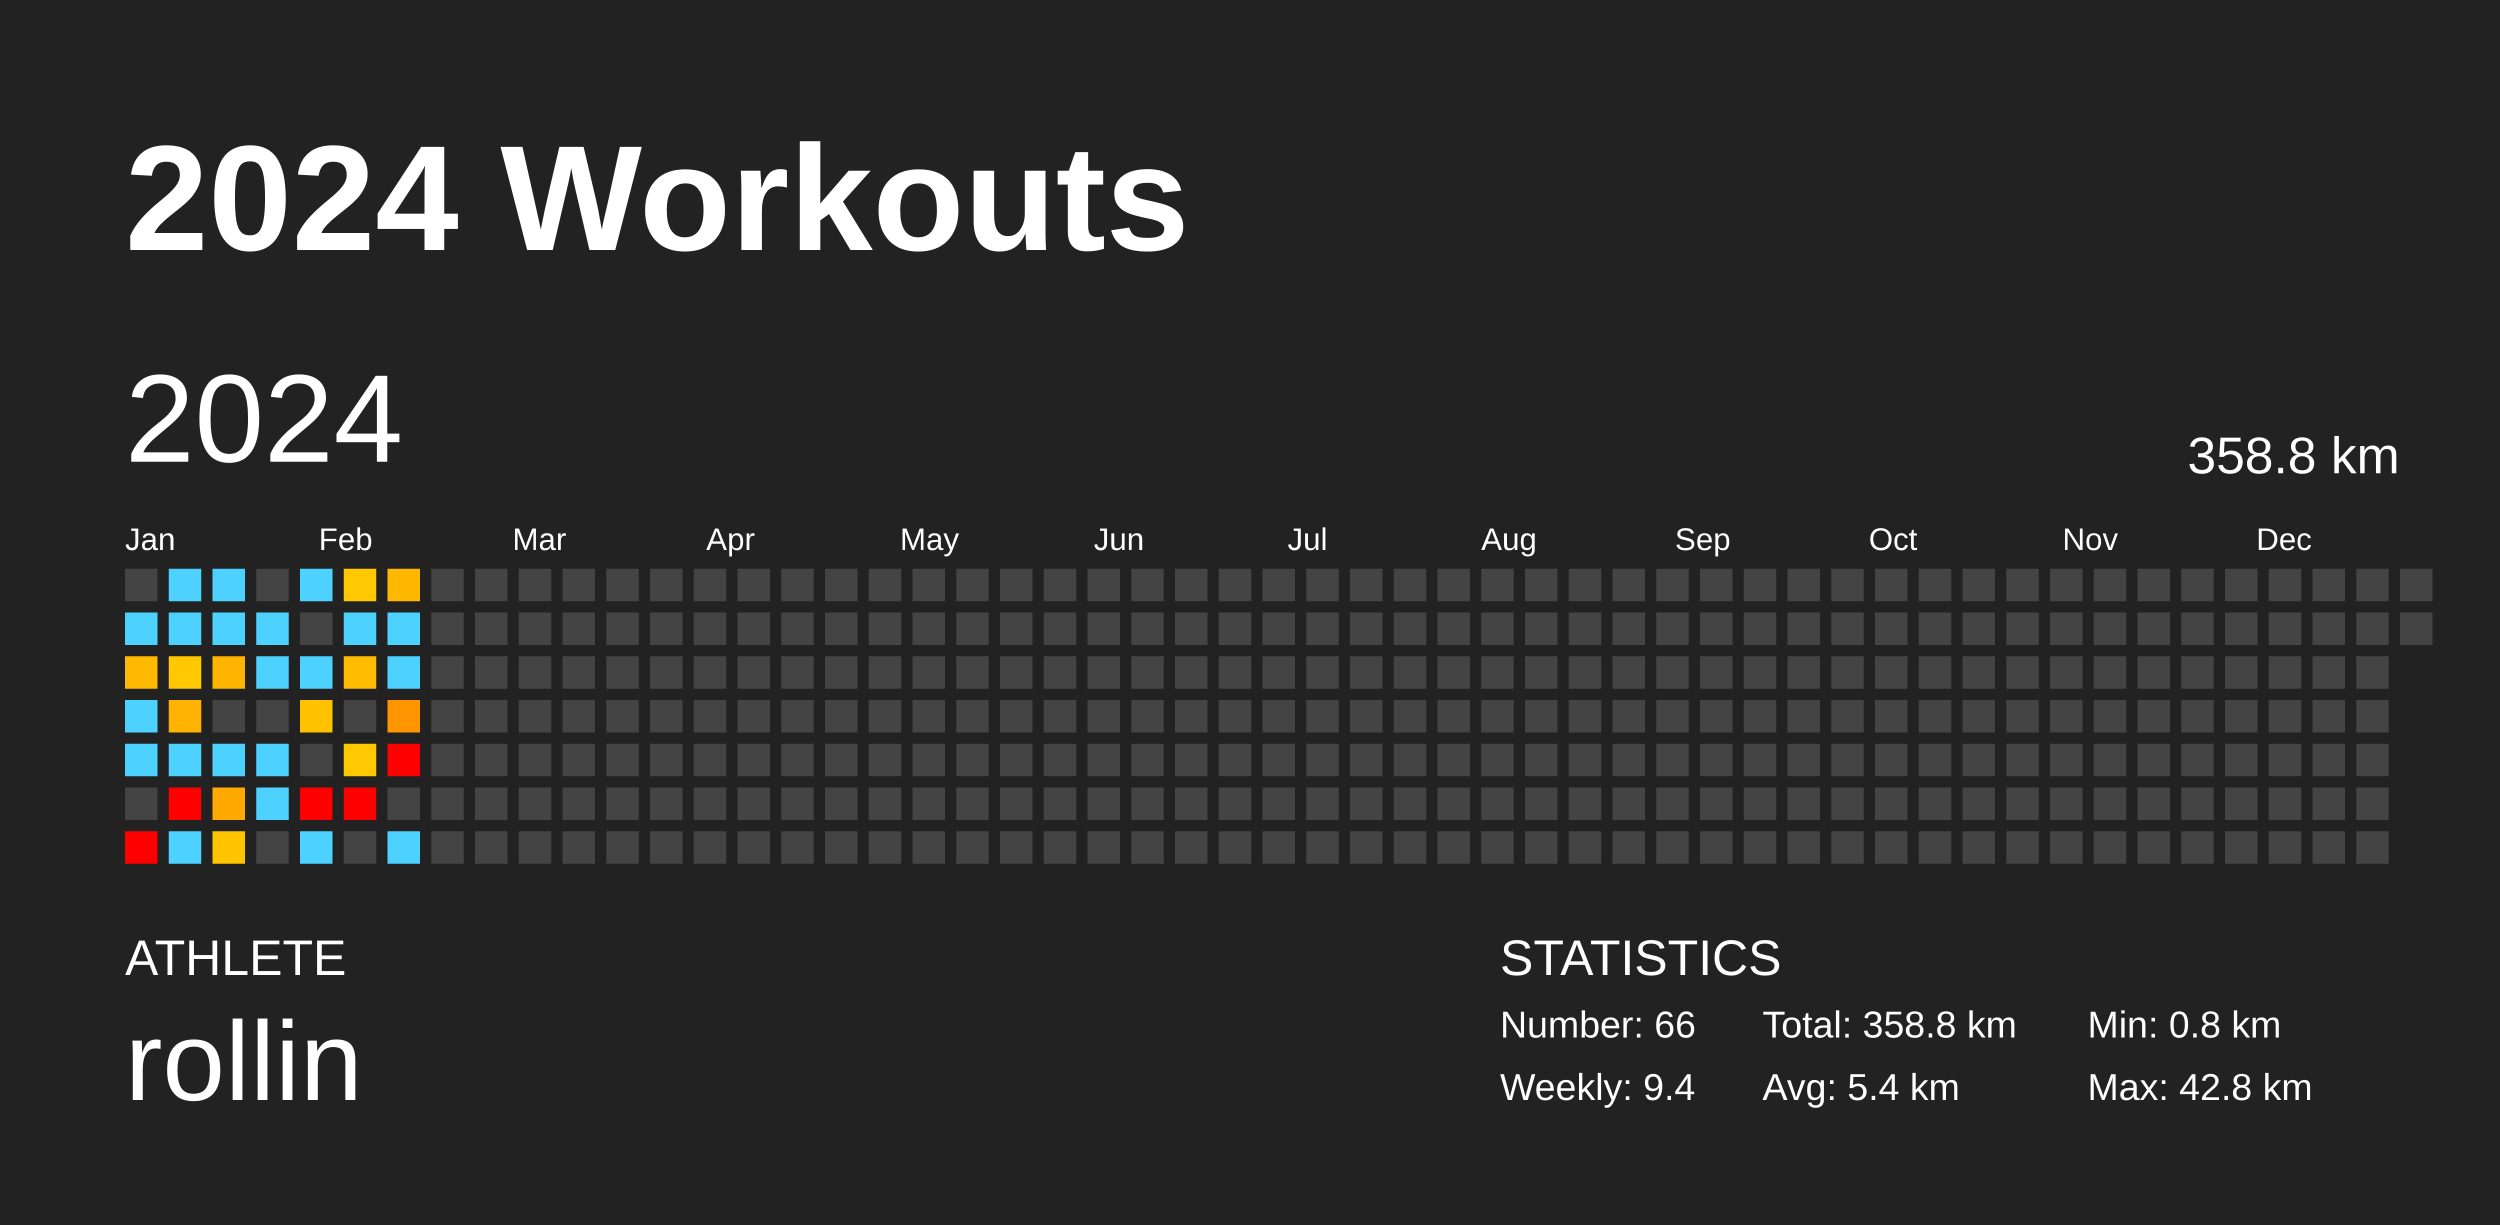
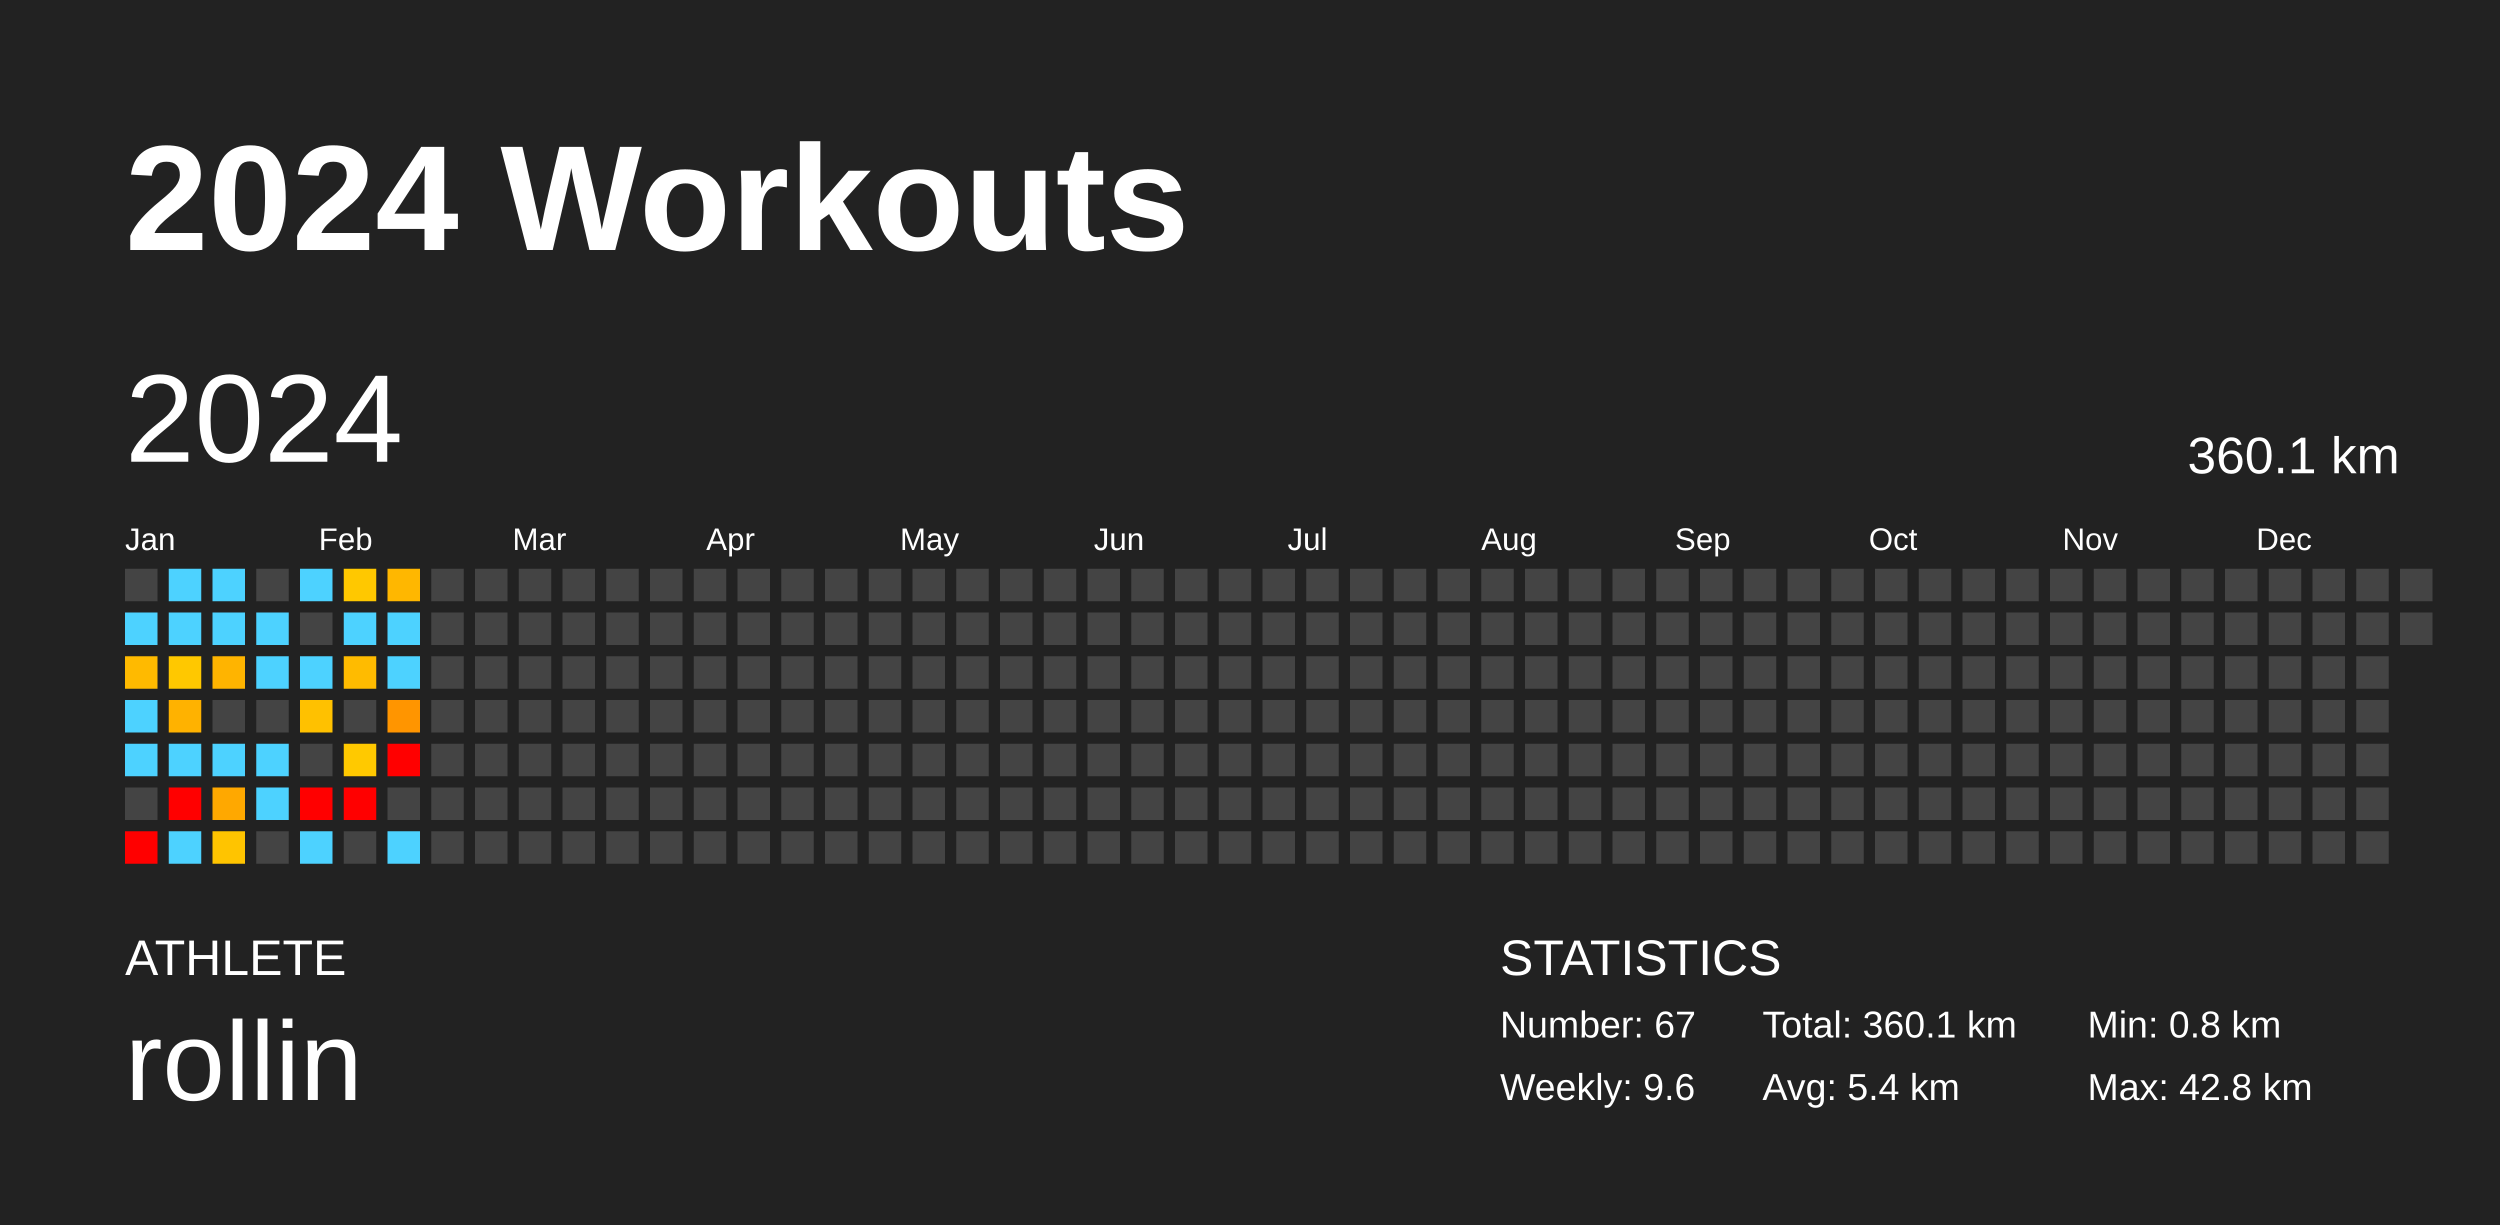
<svg xmlns="http://www.w3.org/2000/svg" baseProfile="full" height="98mm" version="1.1" viewBox="0,0,200,98" width="200mm">
  <defs />
  <rect fill="#222222" height="98" width="200" x="0" y="0" />
  <text fill="#FFFFFF" style="font-size:12px; font-family:Arial; font-weight:bold;" x="10" y="20">2024 Workouts</text>
  <text fill="#FFFFFF" style="font-size:4px; font-family:Arial" x="10" y="78">ATHLETE</text>
  <text fill="#FFFFFF" style="font-size:9px; font-family:Arial" x="10" y="88">rollin</text>
  <text fill="#FFFFFF" style="font-size:4px; font-family:Arial" x="120" y="78">STATISTICS</text>
-   <text fill="#FFFFFF" style="font-size:3px; font-family:Arial" x="120" y="83">Number: 66</text>
-   <text fill="#FFFFFF" style="font-size:3px; font-family:Arial" x="120" y="88">Weekly: 9.4</text>
-   <text fill="#FFFFFF" style="font-size:3px; font-family:Arial" x="141" y="83">Total: 358.8 km</text>
+   <text fill="#FFFFFF" style="font-size:3px; font-family:Arial" x="120" y="83">Number: 67</text>
+   <text fill="#FFFFFF" style="font-size:3px; font-family:Arial" x="120" y="88">Weekly: 9.6</text>
+   <text fill="#FFFFFF" style="font-size:3px; font-family:Arial" x="141" y="83">Total: 360.1 km</text>
  <text fill="#FFFFFF" style="font-size:3px; font-family:Arial" x="141" y="88">Avg: 5.4 km</text>
  <text fill="#FFFFFF" style="font-size:3px; font-family:Arial" x="167" y="83">Min: 0.8 km</text>
  <text fill="#FFFFFF" style="font-size:3px; font-family:Arial" x="167" y="88">Max: 42.8 km</text>
  <text dominant-baseline="hanging" fill="#FFFFFF" style="font-size:10.0px; font-family:Arial;" x="10" y="30">2024</text>
-   <text dominant-baseline="hanging" fill="#FFFFFF" style="font-size:4.125px; font-family:Arial;" x="175" y="35">358.8 km</text>
+   <text dominant-baseline="hanging" fill="#FFFFFF" style="font-size:4.125px; font-family:Arial;" x="175" y="35">360.1 km</text>
  <text fill="#FFFFFF" style="font-size:2.5px; font-family:Arial" x="10.0" y="44">Jan</text>
  <text fill="#FFFFFF" style="font-size:2.5px; font-family:Arial" x="25.5" y="44">Feb</text>
  <text fill="#FFFFFF" style="font-size:2.5px; font-family:Arial" x="41.0" y="44">Mar</text>
  <text fill="#FFFFFF" style="font-size:2.5px; font-family:Arial" x="56.5" y="44">Apr</text>
  <text fill="#FFFFFF" style="font-size:2.5px; font-family:Arial" x="72.0" y="44">May</text>
  <text fill="#FFFFFF" style="font-size:2.5px; font-family:Arial" x="87.5" y="44">Jun</text>
  <text fill="#FFFFFF" style="font-size:2.5px; font-family:Arial" x="103.0" y="44">Jul</text>
  <text fill="#FFFFFF" style="font-size:2.5px; font-family:Arial" x="118.5" y="44">Aug</text>
  <text fill="#FFFFFF" style="font-size:2.5px; font-family:Arial" x="134.0" y="44">Sep</text>
  <text fill="#FFFFFF" style="font-size:2.5px; font-family:Arial" x="149.5" y="44">Oct</text>
  <text fill="#FFFFFF" style="font-size:2.5px; font-family:Arial" x="165.0" y="44">Nov</text>
  <text fill="#FFFFFF" style="font-size:2.5px; font-family:Arial" x="180.5" y="44">Dec</text>
  <rect fill="#444444" height="2.6" width="2.6" x="10.0" y="45.5" />
  <rect fill="#4dd2ff" height="2.6" width="2.6" x="10.0" y="49.0" />
  <rect fill="#ffba00" height="2.6" width="2.6" x="10.0" y="52.5" />
  <rect fill="#4dd2ff" height="2.6" width="2.6" x="10.0" y="56.0" />
  <rect fill="#4dd2ff" height="2.6" width="2.6" x="10.0" y="59.5" />
  <rect fill="#444444" height="2.6" width="2.6" x="10.0" y="63.0" />
  <rect fill="red" height="2.6" width="2.6" x="10.0" y="66.5" />
  <rect fill="#4dd2ff" height="2.6" width="2.6" x="13.5" y="45.5" />
  <rect fill="#4dd2ff" height="2.6" width="2.6" x="13.5" y="49.0" />
  <rect fill="#ffc800" height="2.6" width="2.6" x="13.5" y="52.5" />
  <rect fill="#ffb200" height="2.6" width="2.6" x="13.5" y="56.0" />
  <rect fill="#4dd2ff" height="2.6" width="2.6" x="13.5" y="59.5" />
  <rect fill="red" height="2.6" width="2.6" x="13.5" y="63.0" />
  <rect fill="#4dd2ff" height="2.6" width="2.6" x="13.5" y="66.5" />
  <rect fill="#4dd2ff" height="2.6" width="2.6" x="17.0" y="45.5" />
  <rect fill="#4dd2ff" height="2.6" width="2.6" x="17.0" y="49.0" />
  <rect fill="#ffb400" height="2.6" width="2.6" x="17.0" y="52.5" />
  <rect fill="#444444" height="2.6" width="2.6" x="17.0" y="56.0" />
  <rect fill="#4dd2ff" height="2.6" width="2.6" x="17.0" y="59.5" />
  <rect fill="#ffa800" height="2.6" width="2.6" x="17.0" y="63.0" />
  <rect fill="#ffc400" height="2.6" width="2.6" x="17.0" y="66.5" />
  <rect fill="#444444" height="2.6" width="2.6" x="20.5" y="45.5" />
  <rect fill="#4dd2ff" height="2.6" width="2.6" x="20.5" y="49.0" />
  <rect fill="#4dd2ff" height="2.6" width="2.6" x="20.5" y="52.5" />
  <rect fill="#444444" height="2.6" width="2.6" x="20.5" y="56.0" />
  <rect fill="#4dd2ff" height="2.6" width="2.6" x="20.5" y="59.5" />
  <rect fill="#4dd2ff" height="2.6" width="2.6" x="20.5" y="63.0" />
  <rect fill="#444444" height="2.6" width="2.6" x="20.5" y="66.5" />
  <rect fill="#4dd2ff" height="2.6" width="2.6" x="24.0" y="45.5" />
  <rect fill="#444444" height="2.6" width="2.6" x="24.0" y="49.0" />
  <rect fill="#4dd2ff" height="2.6" width="2.6" x="24.0" y="52.5" />
  <rect fill="#ffc100" height="2.6" width="2.6" x="24.0" y="56.0" />
  <rect fill="#444444" height="2.6" width="2.6" x="24.0" y="59.5" />
  <rect fill="red" height="2.6" width="2.6" x="24.0" y="63.0" />
  <rect fill="#4dd2ff" height="2.6" width="2.6" x="24.0" y="66.5" />
  <rect fill="#ffc800" height="2.6" width="2.6" x="27.5" y="45.5" />
  <rect fill="#4dd2ff" height="2.6" width="2.6" x="27.5" y="49.0" />
  <rect fill="#ffbb00" height="2.6" width="2.6" x="27.5" y="52.5" />
  <rect fill="#444444" height="2.6" width="2.6" x="27.5" y="56.0" />
  <rect fill="#ffc900" height="2.6" width="2.6" x="27.5" y="59.5" />
  <rect fill="red" height="2.6" width="2.6" x="27.5" y="63.0" />
  <rect fill="#444444" height="2.6" width="2.6" x="27.5" y="66.5" />
  <rect fill="#ffb700" height="2.6" width="2.6" x="31.0" y="45.5" />
  <rect fill="#4dd2ff" height="2.6" width="2.6" x="31.0" y="49.0" />
  <rect fill="#4dd2ff" height="2.6" width="2.6" x="31.0" y="52.5" />
  <rect fill="#ff9500" height="2.6" width="2.6" x="31.0" y="56.0" />
  <rect fill="red" height="2.6" width="2.6" x="31.0" y="59.5" />
  <rect fill="#444444" height="2.6" width="2.6" x="31.0" y="63.0" />
  <rect fill="#4dd2ff" height="2.6" width="2.6" x="31.0" y="66.5" />
  <rect fill="#444444" height="2.6" width="2.6" x="34.5" y="45.5" />
  <rect fill="#444444" height="2.6" width="2.6" x="34.5" y="49.0" />
  <rect fill="#444444" height="2.6" width="2.6" x="34.5" y="52.5" />
  <rect fill="#444444" height="2.6" width="2.6" x="34.5" y="56.0" />
  <rect fill="#444444" height="2.6" width="2.6" x="34.5" y="59.5" />
  <rect fill="#444444" height="2.6" width="2.6" x="34.5" y="63.0" />
  <rect fill="#444444" height="2.6" width="2.6" x="34.5" y="66.5" />
  <rect fill="#444444" height="2.6" width="2.6" x="38.0" y="45.5" />
  <rect fill="#444444" height="2.6" width="2.6" x="38.0" y="49.0" />
  <rect fill="#444444" height="2.6" width="2.6" x="38.0" y="52.5" />
  <rect fill="#444444" height="2.6" width="2.6" x="38.0" y="56.0" />
  <rect fill="#444444" height="2.6" width="2.6" x="38.0" y="59.5" />
  <rect fill="#444444" height="2.6" width="2.6" x="38.0" y="63.0" />
  <rect fill="#444444" height="2.6" width="2.6" x="38.0" y="66.5" />
  <rect fill="#444444" height="2.6" width="2.6" x="41.5" y="45.5" />
  <rect fill="#444444" height="2.6" width="2.6" x="41.5" y="49.0" />
  <rect fill="#444444" height="2.6" width="2.6" x="41.5" y="52.5" />
  <rect fill="#444444" height="2.6" width="2.6" x="41.5" y="56.0" />
  <rect fill="#444444" height="2.6" width="2.6" x="41.5" y="59.5" />
  <rect fill="#444444" height="2.6" width="2.6" x="41.5" y="63.0" />
  <rect fill="#444444" height="2.6" width="2.6" x="41.5" y="66.5" />
  <rect fill="#444444" height="2.6" width="2.6" x="45.0" y="45.5" />
  <rect fill="#444444" height="2.6" width="2.6" x="45.0" y="49.0" />
  <rect fill="#444444" height="2.6" width="2.6" x="45.0" y="52.5" />
  <rect fill="#444444" height="2.6" width="2.6" x="45.0" y="56.0" />
  <rect fill="#444444" height="2.6" width="2.6" x="45.0" y="59.5" />
  <rect fill="#444444" height="2.6" width="2.6" x="45.0" y="63.0" />
  <rect fill="#444444" height="2.6" width="2.6" x="45.0" y="66.5" />
  <rect fill="#444444" height="2.6" width="2.6" x="48.5" y="45.5" />
  <rect fill="#444444" height="2.6" width="2.6" x="48.5" y="49.0" />
  <rect fill="#444444" height="2.6" width="2.6" x="48.5" y="52.5" />
  <rect fill="#444444" height="2.6" width="2.6" x="48.5" y="56.0" />
  <rect fill="#444444" height="2.6" width="2.6" x="48.5" y="59.5" />
  <rect fill="#444444" height="2.6" width="2.6" x="48.5" y="63.0" />
  <rect fill="#444444" height="2.6" width="2.6" x="48.5" y="66.5" />
  <rect fill="#444444" height="2.6" width="2.6" x="52.0" y="45.5" />
  <rect fill="#444444" height="2.6" width="2.6" x="52.0" y="49.0" />
  <rect fill="#444444" height="2.6" width="2.6" x="52.0" y="52.5" />
  <rect fill="#444444" height="2.6" width="2.6" x="52.0" y="56.0" />
  <rect fill="#444444" height="2.6" width="2.6" x="52.0" y="59.5" />
  <rect fill="#444444" height="2.6" width="2.6" x="52.0" y="63.0" />
  <rect fill="#444444" height="2.6" width="2.6" x="52.0" y="66.5" />
  <rect fill="#444444" height="2.6" width="2.6" x="55.5" y="45.5" />
  <rect fill="#444444" height="2.6" width="2.6" x="55.5" y="49.0" />
  <rect fill="#444444" height="2.6" width="2.6" x="55.5" y="52.5" />
  <rect fill="#444444" height="2.6" width="2.6" x="55.5" y="56.0" />
  <rect fill="#444444" height="2.6" width="2.6" x="55.5" y="59.5" />
  <rect fill="#444444" height="2.6" width="2.6" x="55.5" y="63.0" />
  <rect fill="#444444" height="2.6" width="2.6" x="55.5" y="66.5" />
  <rect fill="#444444" height="2.6" width="2.6" x="59.0" y="45.5" />
  <rect fill="#444444" height="2.6" width="2.6" x="59.0" y="49.0" />
  <rect fill="#444444" height="2.6" width="2.6" x="59.0" y="52.5" />
  <rect fill="#444444" height="2.6" width="2.6" x="59.0" y="56.0" />
  <rect fill="#444444" height="2.6" width="2.6" x="59.0" y="59.5" />
  <rect fill="#444444" height="2.6" width="2.6" x="59.0" y="63.0" />
  <rect fill="#444444" height="2.6" width="2.6" x="59.0" y="66.5" />
  <rect fill="#444444" height="2.6" width="2.6" x="62.5" y="45.5" />
  <rect fill="#444444" height="2.6" width="2.6" x="62.5" y="49.0" />
  <rect fill="#444444" height="2.6" width="2.6" x="62.5" y="52.5" />
  <rect fill="#444444" height="2.6" width="2.6" x="62.5" y="56.0" />
  <rect fill="#444444" height="2.6" width="2.6" x="62.5" y="59.5" />
  <rect fill="#444444" height="2.6" width="2.6" x="62.5" y="63.0" />
  <rect fill="#444444" height="2.6" width="2.6" x="62.5" y="66.5" />
  <rect fill="#444444" height="2.6" width="2.6" x="66.0" y="45.5" />
  <rect fill="#444444" height="2.6" width="2.6" x="66.0" y="49.0" />
  <rect fill="#444444" height="2.6" width="2.6" x="66.0" y="52.5" />
  <rect fill="#444444" height="2.6" width="2.6" x="66.0" y="56.0" />
  <rect fill="#444444" height="2.6" width="2.6" x="66.0" y="59.5" />
  <rect fill="#444444" height="2.6" width="2.6" x="66.0" y="63.0" />
  <rect fill="#444444" height="2.6" width="2.6" x="66.0" y="66.5" />
  <rect fill="#444444" height="2.6" width="2.6" x="69.5" y="45.5" />
  <rect fill="#444444" height="2.6" width="2.6" x="69.5" y="49.0" />
  <rect fill="#444444" height="2.6" width="2.6" x="69.5" y="52.5" />
  <rect fill="#444444" height="2.6" width="2.6" x="69.5" y="56.0" />
  <rect fill="#444444" height="2.6" width="2.6" x="69.5" y="59.5" />
  <rect fill="#444444" height="2.6" width="2.6" x="69.5" y="63.0" />
  <rect fill="#444444" height="2.6" width="2.6" x="69.5" y="66.5" />
  <rect fill="#444444" height="2.6" width="2.6" x="73.0" y="45.5" />
  <rect fill="#444444" height="2.6" width="2.6" x="73.0" y="49.0" />
  <rect fill="#444444" height="2.6" width="2.6" x="73.0" y="52.5" />
  <rect fill="#444444" height="2.6" width="2.6" x="73.0" y="56.0" />
  <rect fill="#444444" height="2.6" width="2.6" x="73.0" y="59.5" />
  <rect fill="#444444" height="2.6" width="2.6" x="73.0" y="63.0" />
  <rect fill="#444444" height="2.6" width="2.6" x="73.0" y="66.5" />
  <rect fill="#444444" height="2.6" width="2.6" x="76.5" y="45.5" />
  <rect fill="#444444" height="2.6" width="2.6" x="76.5" y="49.0" />
  <rect fill="#444444" height="2.6" width="2.6" x="76.5" y="52.5" />
  <rect fill="#444444" height="2.6" width="2.6" x="76.5" y="56.0" />
  <rect fill="#444444" height="2.6" width="2.6" x="76.5" y="59.5" />
  <rect fill="#444444" height="2.6" width="2.6" x="76.5" y="63.0" />
  <rect fill="#444444" height="2.6" width="2.6" x="76.5" y="66.5" />
  <rect fill="#444444" height="2.6" width="2.6" x="80.0" y="45.5" />
  <rect fill="#444444" height="2.6" width="2.6" x="80.0" y="49.0" />
  <rect fill="#444444" height="2.6" width="2.6" x="80.0" y="52.5" />
  <rect fill="#444444" height="2.6" width="2.6" x="80.0" y="56.0" />
  <rect fill="#444444" height="2.6" width="2.6" x="80.0" y="59.5" />
  <rect fill="#444444" height="2.6" width="2.6" x="80.0" y="63.0" />
  <rect fill="#444444" height="2.6" width="2.6" x="80.0" y="66.5" />
  <rect fill="#444444" height="2.6" width="2.6" x="83.5" y="45.5" />
  <rect fill="#444444" height="2.6" width="2.6" x="83.5" y="49.0" />
  <rect fill="#444444" height="2.6" width="2.6" x="83.5" y="52.5" />
  <rect fill="#444444" height="2.6" width="2.6" x="83.5" y="56.0" />
  <rect fill="#444444" height="2.6" width="2.6" x="83.5" y="59.5" />
  <rect fill="#444444" height="2.6" width="2.6" x="83.5" y="63.0" />
  <rect fill="#444444" height="2.6" width="2.6" x="83.5" y="66.5" />
  <rect fill="#444444" height="2.6" width="2.6" x="87.0" y="45.5" />
  <rect fill="#444444" height="2.6" width="2.6" x="87.0" y="49.0" />
  <rect fill="#444444" height="2.6" width="2.6" x="87.0" y="52.5" />
  <rect fill="#444444" height="2.6" width="2.6" x="87.0" y="56.0" />
  <rect fill="#444444" height="2.6" width="2.6" x="87.0" y="59.5" />
  <rect fill="#444444" height="2.6" width="2.6" x="87.0" y="63.0" />
  <rect fill="#444444" height="2.6" width="2.6" x="87.0" y="66.5" />
  <rect fill="#444444" height="2.6" width="2.6" x="90.5" y="45.5" />
  <rect fill="#444444" height="2.6" width="2.6" x="90.5" y="49.0" />
  <rect fill="#444444" height="2.6" width="2.6" x="90.5" y="52.5" />
  <rect fill="#444444" height="2.6" width="2.6" x="90.5" y="56.0" />
  <rect fill="#444444" height="2.6" width="2.6" x="90.5" y="59.5" />
  <rect fill="#444444" height="2.6" width="2.6" x="90.5" y="63.0" />
  <rect fill="#444444" height="2.6" width="2.6" x="90.5" y="66.5" />
  <rect fill="#444444" height="2.6" width="2.6" x="94.0" y="45.5" />
  <rect fill="#444444" height="2.6" width="2.6" x="94.0" y="49.0" />
  <rect fill="#444444" height="2.6" width="2.6" x="94.0" y="52.5" />
  <rect fill="#444444" height="2.6" width="2.6" x="94.0" y="56.0" />
  <rect fill="#444444" height="2.6" width="2.6" x="94.0" y="59.5" />
  <rect fill="#444444" height="2.6" width="2.6" x="94.0" y="63.0" />
  <rect fill="#444444" height="2.6" width="2.6" x="94.0" y="66.5" />
  <rect fill="#444444" height="2.6" width="2.6" x="97.5" y="45.5" />
  <rect fill="#444444" height="2.6" width="2.6" x="97.5" y="49.0" />
  <rect fill="#444444" height="2.6" width="2.6" x="97.5" y="52.5" />
  <rect fill="#444444" height="2.6" width="2.6" x="97.5" y="56.0" />
  <rect fill="#444444" height="2.6" width="2.6" x="97.5" y="59.5" />
  <rect fill="#444444" height="2.6" width="2.6" x="97.5" y="63.0" />
  <rect fill="#444444" height="2.6" width="2.6" x="97.5" y="66.5" />
  <rect fill="#444444" height="2.6" width="2.6" x="101.0" y="45.5" />
  <rect fill="#444444" height="2.6" width="2.6" x="101.0" y="49.0" />
  <rect fill="#444444" height="2.6" width="2.6" x="101.0" y="52.5" />
  <rect fill="#444444" height="2.6" width="2.6" x="101.0" y="56.0" />
  <rect fill="#444444" height="2.6" width="2.6" x="101.0" y="59.5" />
  <rect fill="#444444" height="2.6" width="2.6" x="101.0" y="63.0" />
  <rect fill="#444444" height="2.6" width="2.6" x="101.0" y="66.5" />
  <rect fill="#444444" height="2.6" width="2.6" x="104.5" y="45.5" />
  <rect fill="#444444" height="2.6" width="2.6" x="104.5" y="49.0" />
  <rect fill="#444444" height="2.6" width="2.6" x="104.5" y="52.5" />
  <rect fill="#444444" height="2.6" width="2.6" x="104.5" y="56.0" />
  <rect fill="#444444" height="2.6" width="2.6" x="104.5" y="59.5" />
  <rect fill="#444444" height="2.6" width="2.6" x="104.5" y="63.0" />
  <rect fill="#444444" height="2.6" width="2.6" x="104.5" y="66.5" />
  <rect fill="#444444" height="2.6" width="2.6" x="108.0" y="45.5" />
  <rect fill="#444444" height="2.6" width="2.6" x="108.0" y="49.0" />
  <rect fill="#444444" height="2.6" width="2.6" x="108.0" y="52.5" />
  <rect fill="#444444" height="2.6" width="2.6" x="108.0" y="56.0" />
  <rect fill="#444444" height="2.6" width="2.6" x="108.0" y="59.5" />
  <rect fill="#444444" height="2.6" width="2.6" x="108.0" y="63.0" />
  <rect fill="#444444" height="2.6" width="2.6" x="108.0" y="66.5" />
  <rect fill="#444444" height="2.6" width="2.6" x="111.5" y="45.5" />
  <rect fill="#444444" height="2.6" width="2.6" x="111.5" y="49.0" />
  <rect fill="#444444" height="2.6" width="2.6" x="111.5" y="52.5" />
  <rect fill="#444444" height="2.6" width="2.6" x="111.5" y="56.0" />
  <rect fill="#444444" height="2.6" width="2.6" x="111.5" y="59.5" />
  <rect fill="#444444" height="2.6" width="2.6" x="111.5" y="63.0" />
  <rect fill="#444444" height="2.6" width="2.6" x="111.5" y="66.5" />
  <rect fill="#444444" height="2.6" width="2.6" x="115.0" y="45.5" />
  <rect fill="#444444" height="2.6" width="2.6" x="115.0" y="49.0" />
  <rect fill="#444444" height="2.6" width="2.6" x="115.0" y="52.5" />
  <rect fill="#444444" height="2.6" width="2.6" x="115.0" y="56.0" />
  <rect fill="#444444" height="2.6" width="2.6" x="115.0" y="59.5" />
  <rect fill="#444444" height="2.6" width="2.6" x="115.0" y="63.0" />
  <rect fill="#444444" height="2.6" width="2.6" x="115.0" y="66.5" />
  <rect fill="#444444" height="2.6" width="2.6" x="118.5" y="45.5" />
  <rect fill="#444444" height="2.6" width="2.6" x="118.5" y="49.0" />
  <rect fill="#444444" height="2.6" width="2.6" x="118.5" y="52.5" />
  <rect fill="#444444" height="2.6" width="2.6" x="118.5" y="56.0" />
  <rect fill="#444444" height="2.6" width="2.6" x="118.5" y="59.5" />
  <rect fill="#444444" height="2.6" width="2.6" x="118.5" y="63.0" />
  <rect fill="#444444" height="2.6" width="2.6" x="118.5" y="66.5" />
  <rect fill="#444444" height="2.6" width="2.6" x="122.0" y="45.5" />
  <rect fill="#444444" height="2.6" width="2.6" x="122.0" y="49.0" />
  <rect fill="#444444" height="2.6" width="2.6" x="122.0" y="52.5" />
  <rect fill="#444444" height="2.6" width="2.6" x="122.0" y="56.0" />
  <rect fill="#444444" height="2.6" width="2.6" x="122.0" y="59.5" />
  <rect fill="#444444" height="2.6" width="2.6" x="122.0" y="63.0" />
  <rect fill="#444444" height="2.6" width="2.6" x="122.0" y="66.5" />
  <rect fill="#444444" height="2.6" width="2.6" x="125.5" y="45.5" />
  <rect fill="#444444" height="2.6" width="2.6" x="125.5" y="49.0" />
  <rect fill="#444444" height="2.6" width="2.6" x="125.5" y="52.5" />
  <rect fill="#444444" height="2.6" width="2.6" x="125.5" y="56.0" />
  <rect fill="#444444" height="2.6" width="2.6" x="125.5" y="59.5" />
  <rect fill="#444444" height="2.6" width="2.6" x="125.5" y="63.0" />
  <rect fill="#444444" height="2.6" width="2.6" x="125.5" y="66.5" />
  <rect fill="#444444" height="2.6" width="2.6" x="129.0" y="45.5" />
  <rect fill="#444444" height="2.6" width="2.6" x="129.0" y="49.0" />
  <rect fill="#444444" height="2.6" width="2.6" x="129.0" y="52.5" />
  <rect fill="#444444" height="2.6" width="2.6" x="129.0" y="56.0" />
  <rect fill="#444444" height="2.6" width="2.6" x="129.0" y="59.5" />
  <rect fill="#444444" height="2.6" width="2.6" x="129.0" y="63.0" />
  <rect fill="#444444" height="2.6" width="2.6" x="129.0" y="66.5" />
  <rect fill="#444444" height="2.6" width="2.6" x="132.5" y="45.5" />
  <rect fill="#444444" height="2.6" width="2.6" x="132.5" y="49.0" />
  <rect fill="#444444" height="2.6" width="2.6" x="132.5" y="52.5" />
  <rect fill="#444444" height="2.6" width="2.6" x="132.5" y="56.0" />
  <rect fill="#444444" height="2.6" width="2.6" x="132.5" y="59.5" />
  <rect fill="#444444" height="2.6" width="2.6" x="132.5" y="63.0" />
  <rect fill="#444444" height="2.6" width="2.6" x="132.5" y="66.5" />
  <rect fill="#444444" height="2.6" width="2.6" x="136.0" y="45.5" />
  <rect fill="#444444" height="2.6" width="2.6" x="136.0" y="49.0" />
  <rect fill="#444444" height="2.6" width="2.6" x="136.0" y="52.5" />
  <rect fill="#444444" height="2.6" width="2.6" x="136.0" y="56.0" />
  <rect fill="#444444" height="2.6" width="2.6" x="136.0" y="59.5" />
  <rect fill="#444444" height="2.6" width="2.6" x="136.0" y="63.0" />
  <rect fill="#444444" height="2.6" width="2.6" x="136.0" y="66.5" />
  <rect fill="#444444" height="2.6" width="2.6" x="139.5" y="45.5" />
  <rect fill="#444444" height="2.6" width="2.6" x="139.5" y="49.0" />
  <rect fill="#444444" height="2.6" width="2.6" x="139.5" y="52.5" />
  <rect fill="#444444" height="2.6" width="2.6" x="139.5" y="56.0" />
  <rect fill="#444444" height="2.6" width="2.6" x="139.5" y="59.5" />
  <rect fill="#444444" height="2.6" width="2.6" x="139.5" y="63.0" />
  <rect fill="#444444" height="2.6" width="2.6" x="139.5" y="66.5" />
  <rect fill="#444444" height="2.6" width="2.6" x="143.0" y="45.5" />
  <rect fill="#444444" height="2.6" width="2.6" x="143.0" y="49.0" />
  <rect fill="#444444" height="2.6" width="2.6" x="143.0" y="52.5" />
  <rect fill="#444444" height="2.6" width="2.6" x="143.0" y="56.0" />
  <rect fill="#444444" height="2.6" width="2.6" x="143.0" y="59.5" />
  <rect fill="#444444" height="2.6" width="2.6" x="143.0" y="63.0" />
  <rect fill="#444444" height="2.6" width="2.6" x="143.0" y="66.5" />
  <rect fill="#444444" height="2.6" width="2.6" x="146.5" y="45.5" />
  <rect fill="#444444" height="2.6" width="2.6" x="146.5" y="49.0" />
  <rect fill="#444444" height="2.6" width="2.6" x="146.5" y="52.5" />
  <rect fill="#444444" height="2.6" width="2.6" x="146.5" y="56.0" />
  <rect fill="#444444" height="2.6" width="2.6" x="146.5" y="59.5" />
  <rect fill="#444444" height="2.6" width="2.6" x="146.5" y="63.0" />
  <rect fill="#444444" height="2.6" width="2.6" x="146.5" y="66.5" />
  <rect fill="#444444" height="2.6" width="2.6" x="150.0" y="45.5" />
  <rect fill="#444444" height="2.6" width="2.6" x="150.0" y="49.0" />
  <rect fill="#444444" height="2.6" width="2.6" x="150.0" y="52.5" />
  <rect fill="#444444" height="2.6" width="2.6" x="150.0" y="56.0" />
  <rect fill="#444444" height="2.6" width="2.6" x="150.0" y="59.5" />
  <rect fill="#444444" height="2.6" width="2.6" x="150.0" y="63.0" />
  <rect fill="#444444" height="2.6" width="2.6" x="150.0" y="66.5" />
  <rect fill="#444444" height="2.6" width="2.6" x="153.5" y="45.5" />
  <rect fill="#444444" height="2.6" width="2.6" x="153.5" y="49.0" />
  <rect fill="#444444" height="2.6" width="2.6" x="153.5" y="52.5" />
  <rect fill="#444444" height="2.6" width="2.6" x="153.5" y="56.0" />
  <rect fill="#444444" height="2.6" width="2.6" x="153.5" y="59.5" />
  <rect fill="#444444" height="2.6" width="2.6" x="153.5" y="63.0" />
  <rect fill="#444444" height="2.6" width="2.6" x="153.5" y="66.5" />
  <rect fill="#444444" height="2.6" width="2.6" x="157.0" y="45.5" />
  <rect fill="#444444" height="2.6" width="2.6" x="157.0" y="49.0" />
  <rect fill="#444444" height="2.6" width="2.6" x="157.0" y="52.5" />
  <rect fill="#444444" height="2.6" width="2.6" x="157.0" y="56.0" />
  <rect fill="#444444" height="2.6" width="2.6" x="157.0" y="59.5" />
  <rect fill="#444444" height="2.6" width="2.6" x="157.0" y="63.0" />
  <rect fill="#444444" height="2.6" width="2.6" x="157.0" y="66.5" />
  <rect fill="#444444" height="2.6" width="2.6" x="160.5" y="45.5" />
  <rect fill="#444444" height="2.6" width="2.6" x="160.5" y="49.0" />
  <rect fill="#444444" height="2.6" width="2.6" x="160.5" y="52.5" />
  <rect fill="#444444" height="2.6" width="2.6" x="160.5" y="56.0" />
  <rect fill="#444444" height="2.6" width="2.6" x="160.5" y="59.5" />
  <rect fill="#444444" height="2.6" width="2.6" x="160.5" y="63.0" />
  <rect fill="#444444" height="2.6" width="2.6" x="160.5" y="66.5" />
  <rect fill="#444444" height="2.6" width="2.6" x="164.0" y="45.5" />
  <rect fill="#444444" height="2.6" width="2.6" x="164.0" y="49.0" />
  <rect fill="#444444" height="2.6" width="2.6" x="164.0" y="52.5" />
  <rect fill="#444444" height="2.6" width="2.6" x="164.0" y="56.0" />
  <rect fill="#444444" height="2.6" width="2.6" x="164.0" y="59.5" />
  <rect fill="#444444" height="2.6" width="2.6" x="164.0" y="63.0" />
  <rect fill="#444444" height="2.6" width="2.6" x="164.0" y="66.5" />
  <rect fill="#444444" height="2.6" width="2.6" x="167.5" y="45.5" />
  <rect fill="#444444" height="2.6" width="2.6" x="167.5" y="49.0" />
  <rect fill="#444444" height="2.6" width="2.6" x="167.5" y="52.5" />
  <rect fill="#444444" height="2.6" width="2.6" x="167.5" y="56.0" />
  <rect fill="#444444" height="2.6" width="2.6" x="167.5" y="59.5" />
  <rect fill="#444444" height="2.6" width="2.6" x="167.5" y="63.0" />
  <rect fill="#444444" height="2.6" width="2.6" x="167.5" y="66.5" />
  <rect fill="#444444" height="2.6" width="2.6" x="171.0" y="45.5" />
  <rect fill="#444444" height="2.6" width="2.6" x="171.0" y="49.0" />
  <rect fill="#444444" height="2.6" width="2.6" x="171.0" y="52.5" />
  <rect fill="#444444" height="2.6" width="2.6" x="171.0" y="56.0" />
  <rect fill="#444444" height="2.6" width="2.6" x="171.0" y="59.5" />
  <rect fill="#444444" height="2.6" width="2.6" x="171.0" y="63.0" />
  <rect fill="#444444" height="2.6" width="2.6" x="171.0" y="66.5" />
  <rect fill="#444444" height="2.6" width="2.6" x="174.5" y="45.5" />
  <rect fill="#444444" height="2.6" width="2.6" x="174.5" y="49.0" />
  <rect fill="#444444" height="2.6" width="2.6" x="174.5" y="52.5" />
  <rect fill="#444444" height="2.6" width="2.6" x="174.5" y="56.0" />
  <rect fill="#444444" height="2.6" width="2.6" x="174.5" y="59.5" />
  <rect fill="#444444" height="2.6" width="2.6" x="174.5" y="63.0" />
  <rect fill="#444444" height="2.6" width="2.6" x="174.5" y="66.5" />
  <rect fill="#444444" height="2.6" width="2.6" x="178.0" y="45.5" />
  <rect fill="#444444" height="2.6" width="2.6" x="178.0" y="49.0" />
  <rect fill="#444444" height="2.6" width="2.6" x="178.0" y="52.5" />
  <rect fill="#444444" height="2.6" width="2.6" x="178.0" y="56.0" />
  <rect fill="#444444" height="2.6" width="2.6" x="178.0" y="59.5" />
  <rect fill="#444444" height="2.6" width="2.6" x="178.0" y="63.0" />
  <rect fill="#444444" height="2.6" width="2.6" x="178.0" y="66.5" />
  <rect fill="#444444" height="2.6" width="2.6" x="181.5" y="45.5" />
  <rect fill="#444444" height="2.6" width="2.6" x="181.5" y="49.0" />
  <rect fill="#444444" height="2.6" width="2.6" x="181.5" y="52.5" />
  <rect fill="#444444" height="2.6" width="2.6" x="181.5" y="56.0" />
  <rect fill="#444444" height="2.6" width="2.6" x="181.5" y="59.5" />
  <rect fill="#444444" height="2.6" width="2.6" x="181.5" y="63.0" />
  <rect fill="#444444" height="2.6" width="2.6" x="181.5" y="66.5" />
  <rect fill="#444444" height="2.6" width="2.6" x="185.0" y="45.5" />
  <rect fill="#444444" height="2.6" width="2.6" x="185.0" y="49.0" />
  <rect fill="#444444" height="2.6" width="2.6" x="185.0" y="52.5" />
  <rect fill="#444444" height="2.6" width="2.6" x="185.0" y="56.0" />
  <rect fill="#444444" height="2.6" width="2.6" x="185.0" y="59.5" />
  <rect fill="#444444" height="2.6" width="2.6" x="185.0" y="63.0" />
  <rect fill="#444444" height="2.6" width="2.6" x="185.0" y="66.5" />
  <rect fill="#444444" height="2.6" width="2.6" x="188.5" y="45.5" />
  <rect fill="#444444" height="2.6" width="2.6" x="188.5" y="49.0" />
  <rect fill="#444444" height="2.6" width="2.6" x="188.5" y="52.5" />
  <rect fill="#444444" height="2.6" width="2.6" x="188.5" y="56.0" />
  <rect fill="#444444" height="2.6" width="2.6" x="188.5" y="59.5" />
  <rect fill="#444444" height="2.6" width="2.6" x="188.5" y="63.0" />
  <rect fill="#444444" height="2.6" width="2.6" x="188.5" y="66.5" />
  <rect fill="#444444" height="2.6" width="2.6" x="192.0" y="45.5" />
  <rect fill="#444444" height="2.6" width="2.6" x="192.0" y="49.0" />
</svg>
